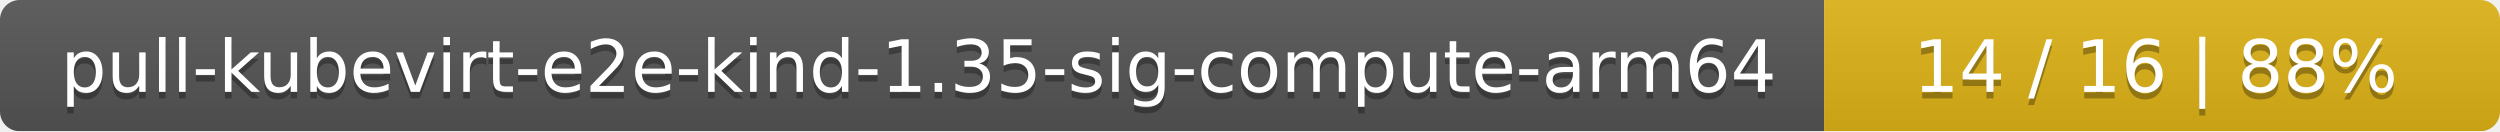
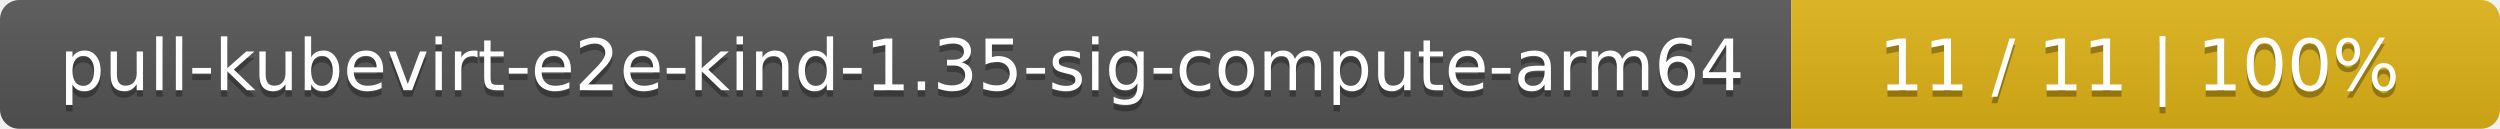
- <svg xmlns="http://www.w3.org/2000/svg" width="381" height="20">
+ <svg xmlns="http://www.w3.org/2000/svg" width="388" height="20">
  <linearGradient id="smooth" x2="0" y2="100%">
    <stop offset="0" stop-color="#bbb" stop-opacity=".1" />
    <stop offset="1" stop-opacity=".1" />
  </linearGradient>
  <mask id="round">
-     <rect width="381" height="20" rx="3" fill="#fff" />
+     <rect width="388" height="20" rx="3" fill="#fff" />
  </mask>
  <g mask="url(#round)">
    <rect width="278" height="20" fill="#555" />
-     <rect x="278" width="103" height="20" fill="#dfb317" />
-     <rect width="381" height="20" fill="url(#smooth)" />
+     <rect x="278" width="110" height="20" fill="#dfb317" />
+     <rect width="388" height="20" fill="url(#smooth)" />
  </g>
  <g fill="#fff" text-anchor="middle" font-family="DejaVu Sans,Verdana,Geneva,sans-serif" font-size="11">
    <text x="140" y="15" fill="#010101" fill-opacity=".3">pull-kubevirt-e2e-kind-1.35-sig-compute-arm64</text>
    <text x="140" y="14">pull-kubevirt-e2e-kind-1.35-sig-compute-arm64</text>
-     <text x="328.5" y="15" fill="#010101" fill-opacity=".3">14 / 16    |    88%</text>
-     <text x="328.5" y="14">14 / 16    |    88%</text>
+     <text x="332" y="15" fill="#010101" fill-opacity=".3">11 / 11    |    100%</text>
+     <text x="332" y="14">11 / 11    |    100%</text>
  </g>
</svg>
